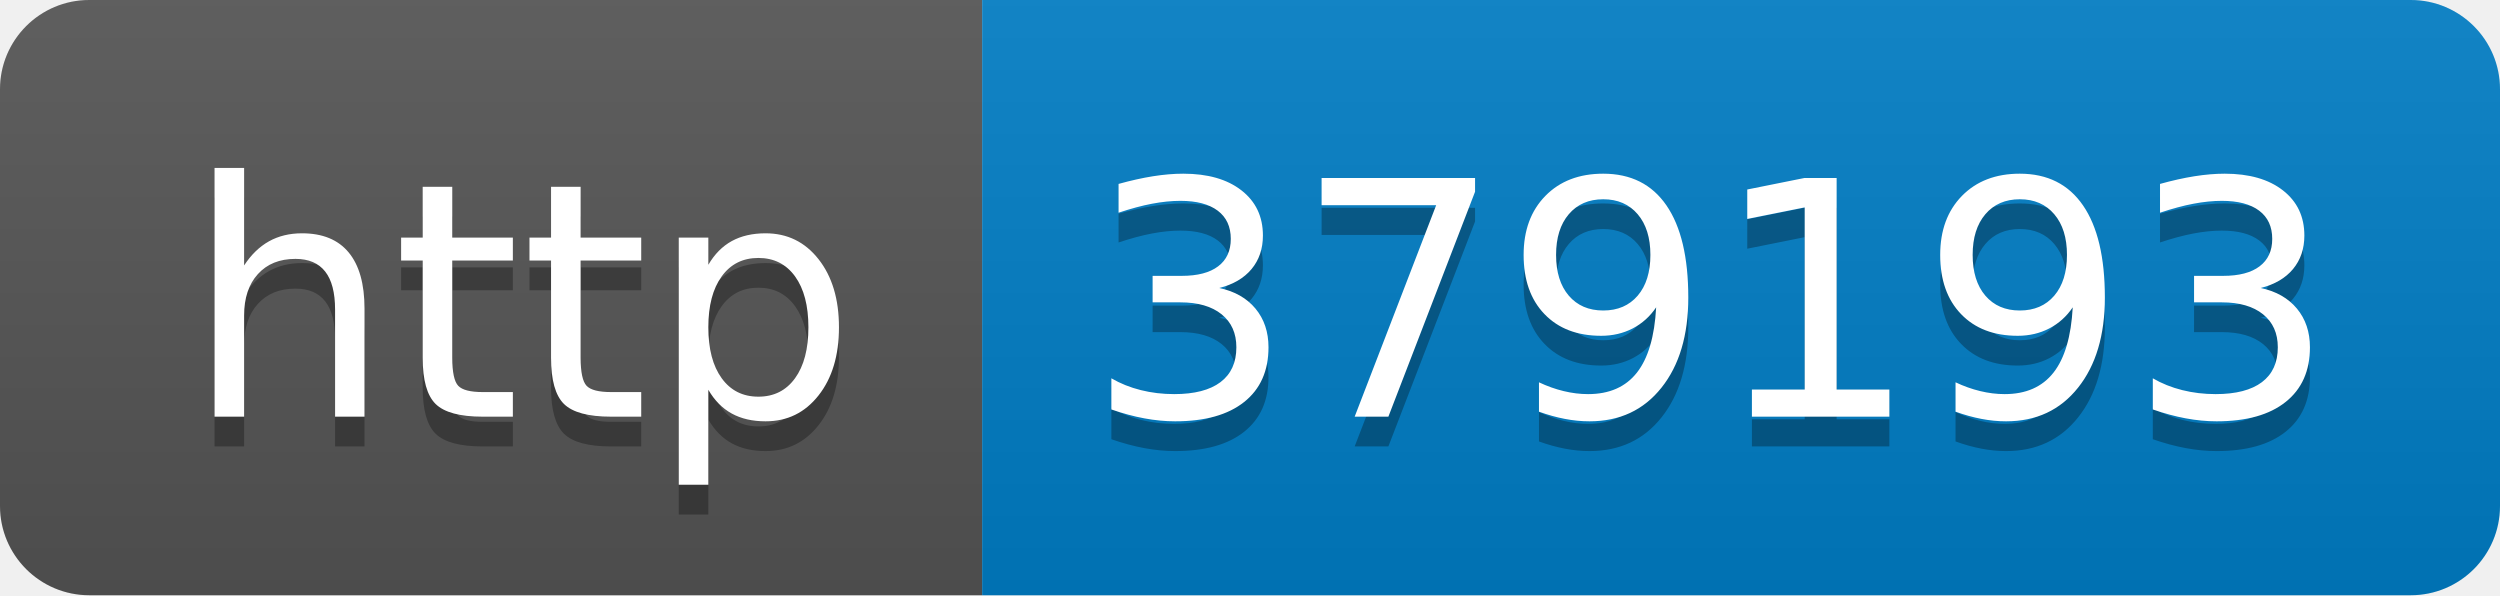
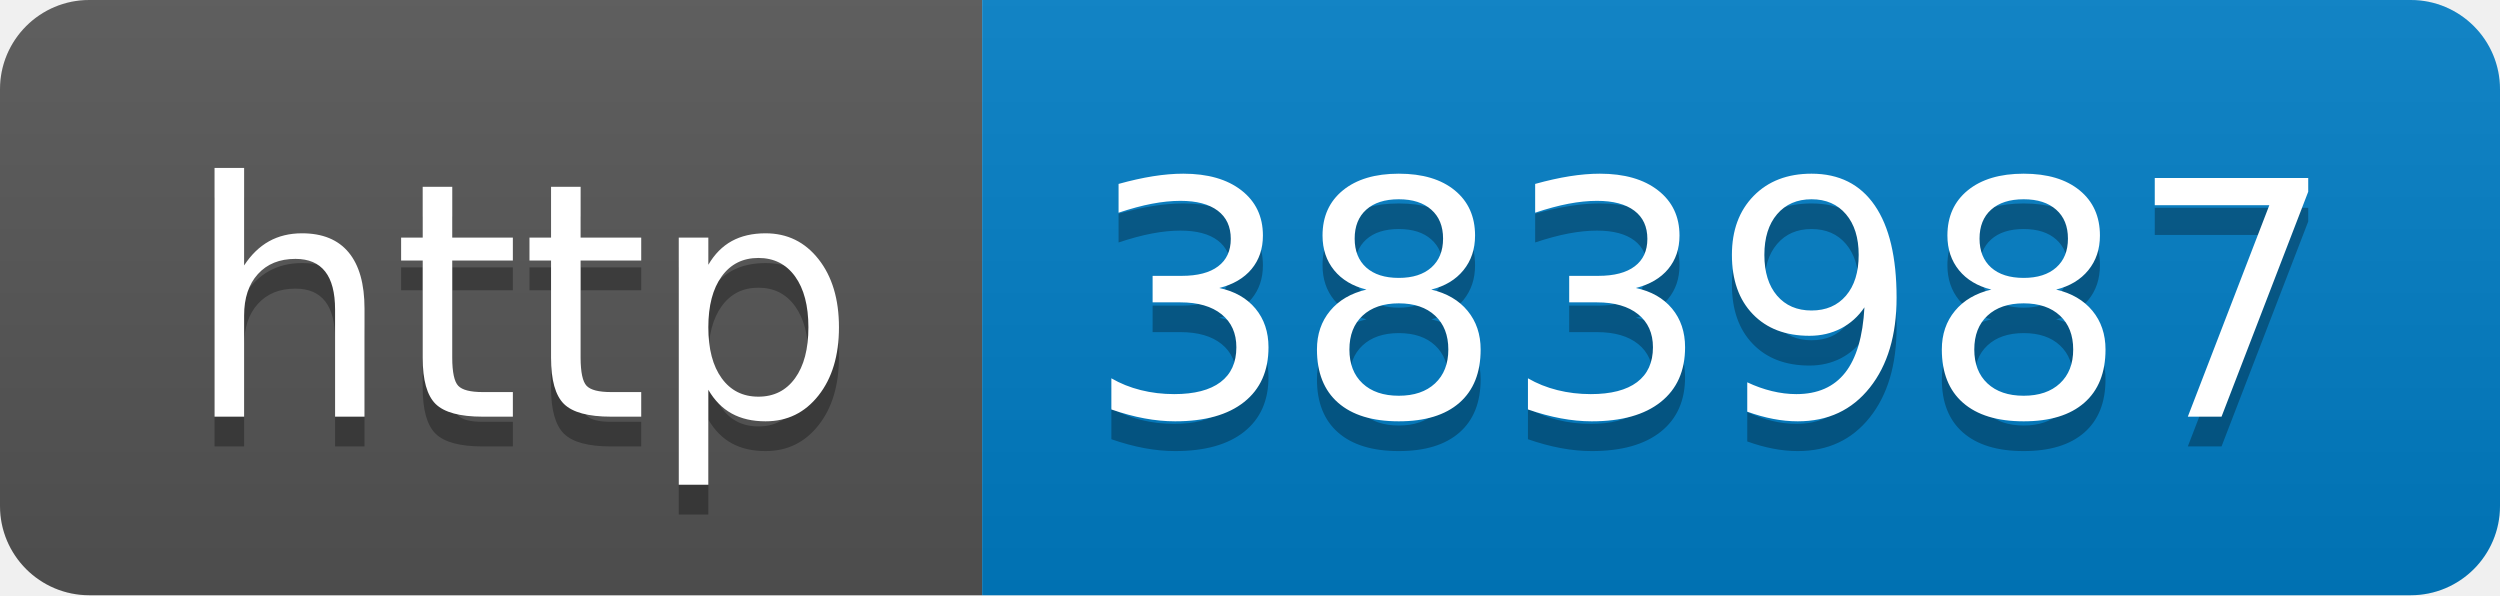
- <svg xmlns="http://www.w3.org/2000/svg" width="84" height="20" role="img" aria-label="http: 379193">
+ <svg xmlns="http://www.w3.org/2000/svg" width="84" height="20" role="img" aria-label="http: 383987">
  <linearGradient id="s" x2="0" y2="100%">
    <stop offset="0" stop-color="#bbb" stop-opacity=".1" />
    <stop offset="1" stop-opacity=".1" />
  </linearGradient>
  <clipPath id="r">
    <rect width="84" height="20" rx="3" fill="#fff" />
  </clipPath>
  <g clip-path="url(#r)">
    <rect width="33" height="20" fill="#555" />
    <rect x="33" width="51" height="20" fill="#007ec6" />
    <rect width="84" height="20" fill="url(#s)" />
  </g>
  <g fill="#fff" text-anchor="middle" font-family="Verdana,Geneva,DejaVu Sans,sans-serif" text-rendering="geometricPrecision" font-size="110">
    <text aria-hidden="true" x="175" y="150" fill="#010101" fill-opacity=".3" transform="scale(.1)" textLength="230">http</text>
    <text x="175" y="140" transform="scale(.1)" fill="#fff" textLength="230">http</text>
-     <text aria-hidden="true" x="575" y="150" fill="#010101" fill-opacity=".3" transform="scale(.1)" textLength="410">379193</text>
-     <text x="575" y="140" transform="scale(.1)" fill="#fff" textLength="410">379193</text>
+     <text aria-hidden="true" x="575" y="150" fill="#010101" fill-opacity=".3" transform="scale(.1)" textLength="410">383987</text>
+     <text x="575" y="140" transform="scale(.1)" fill="#fff" textLength="410">383987</text>
  </g>
</svg>
